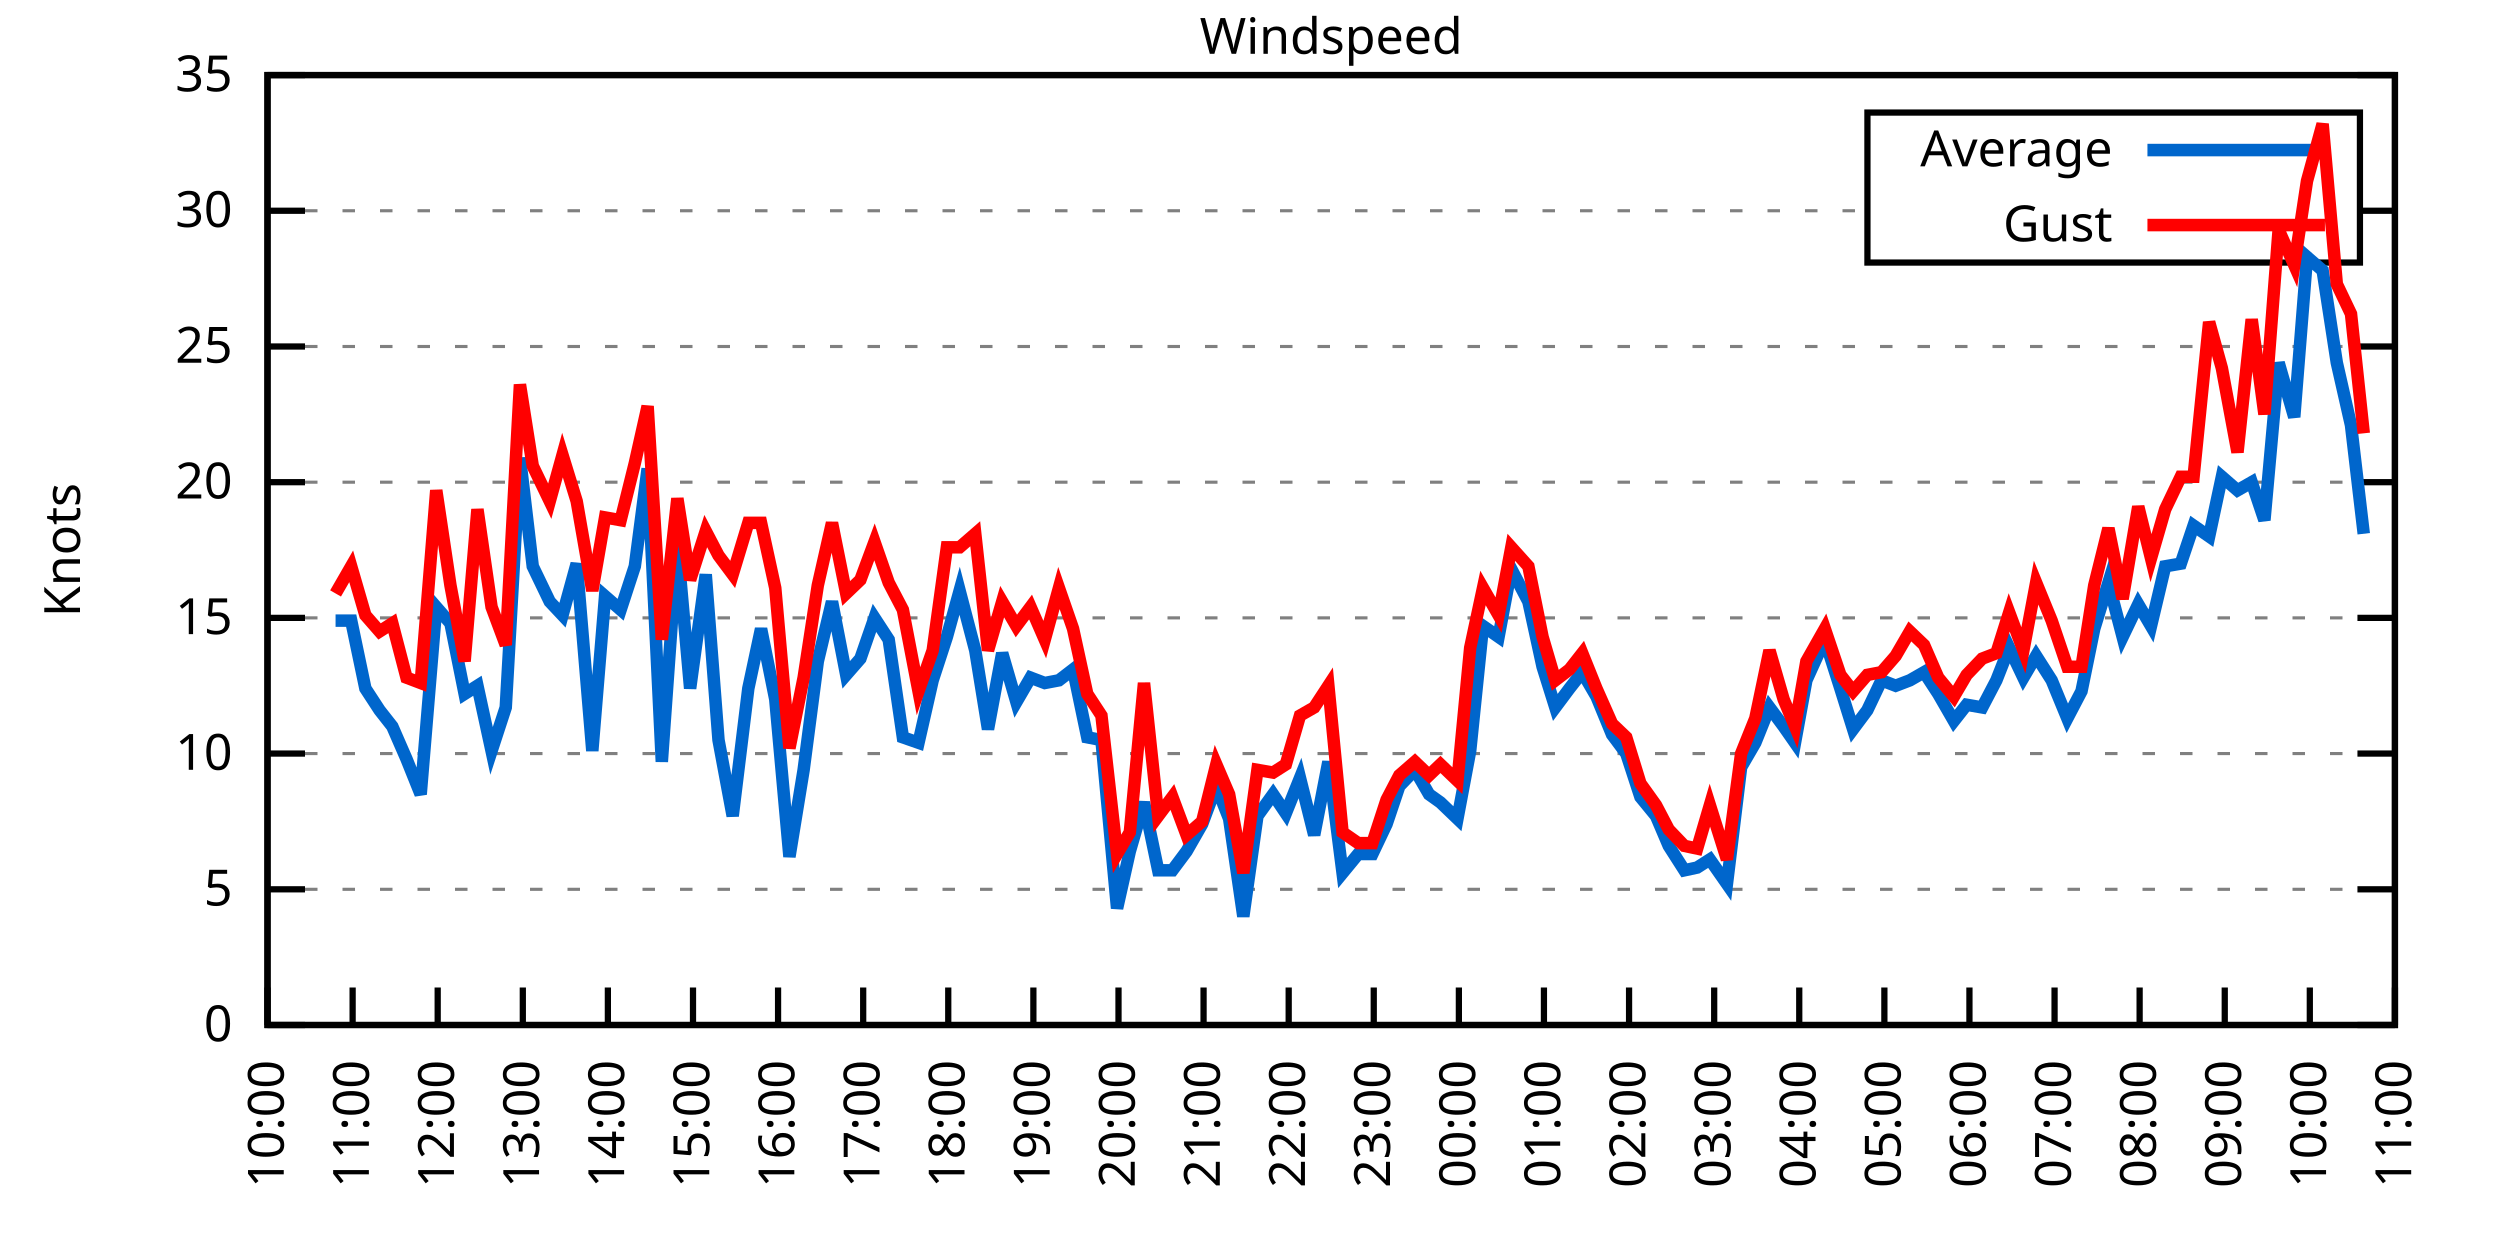
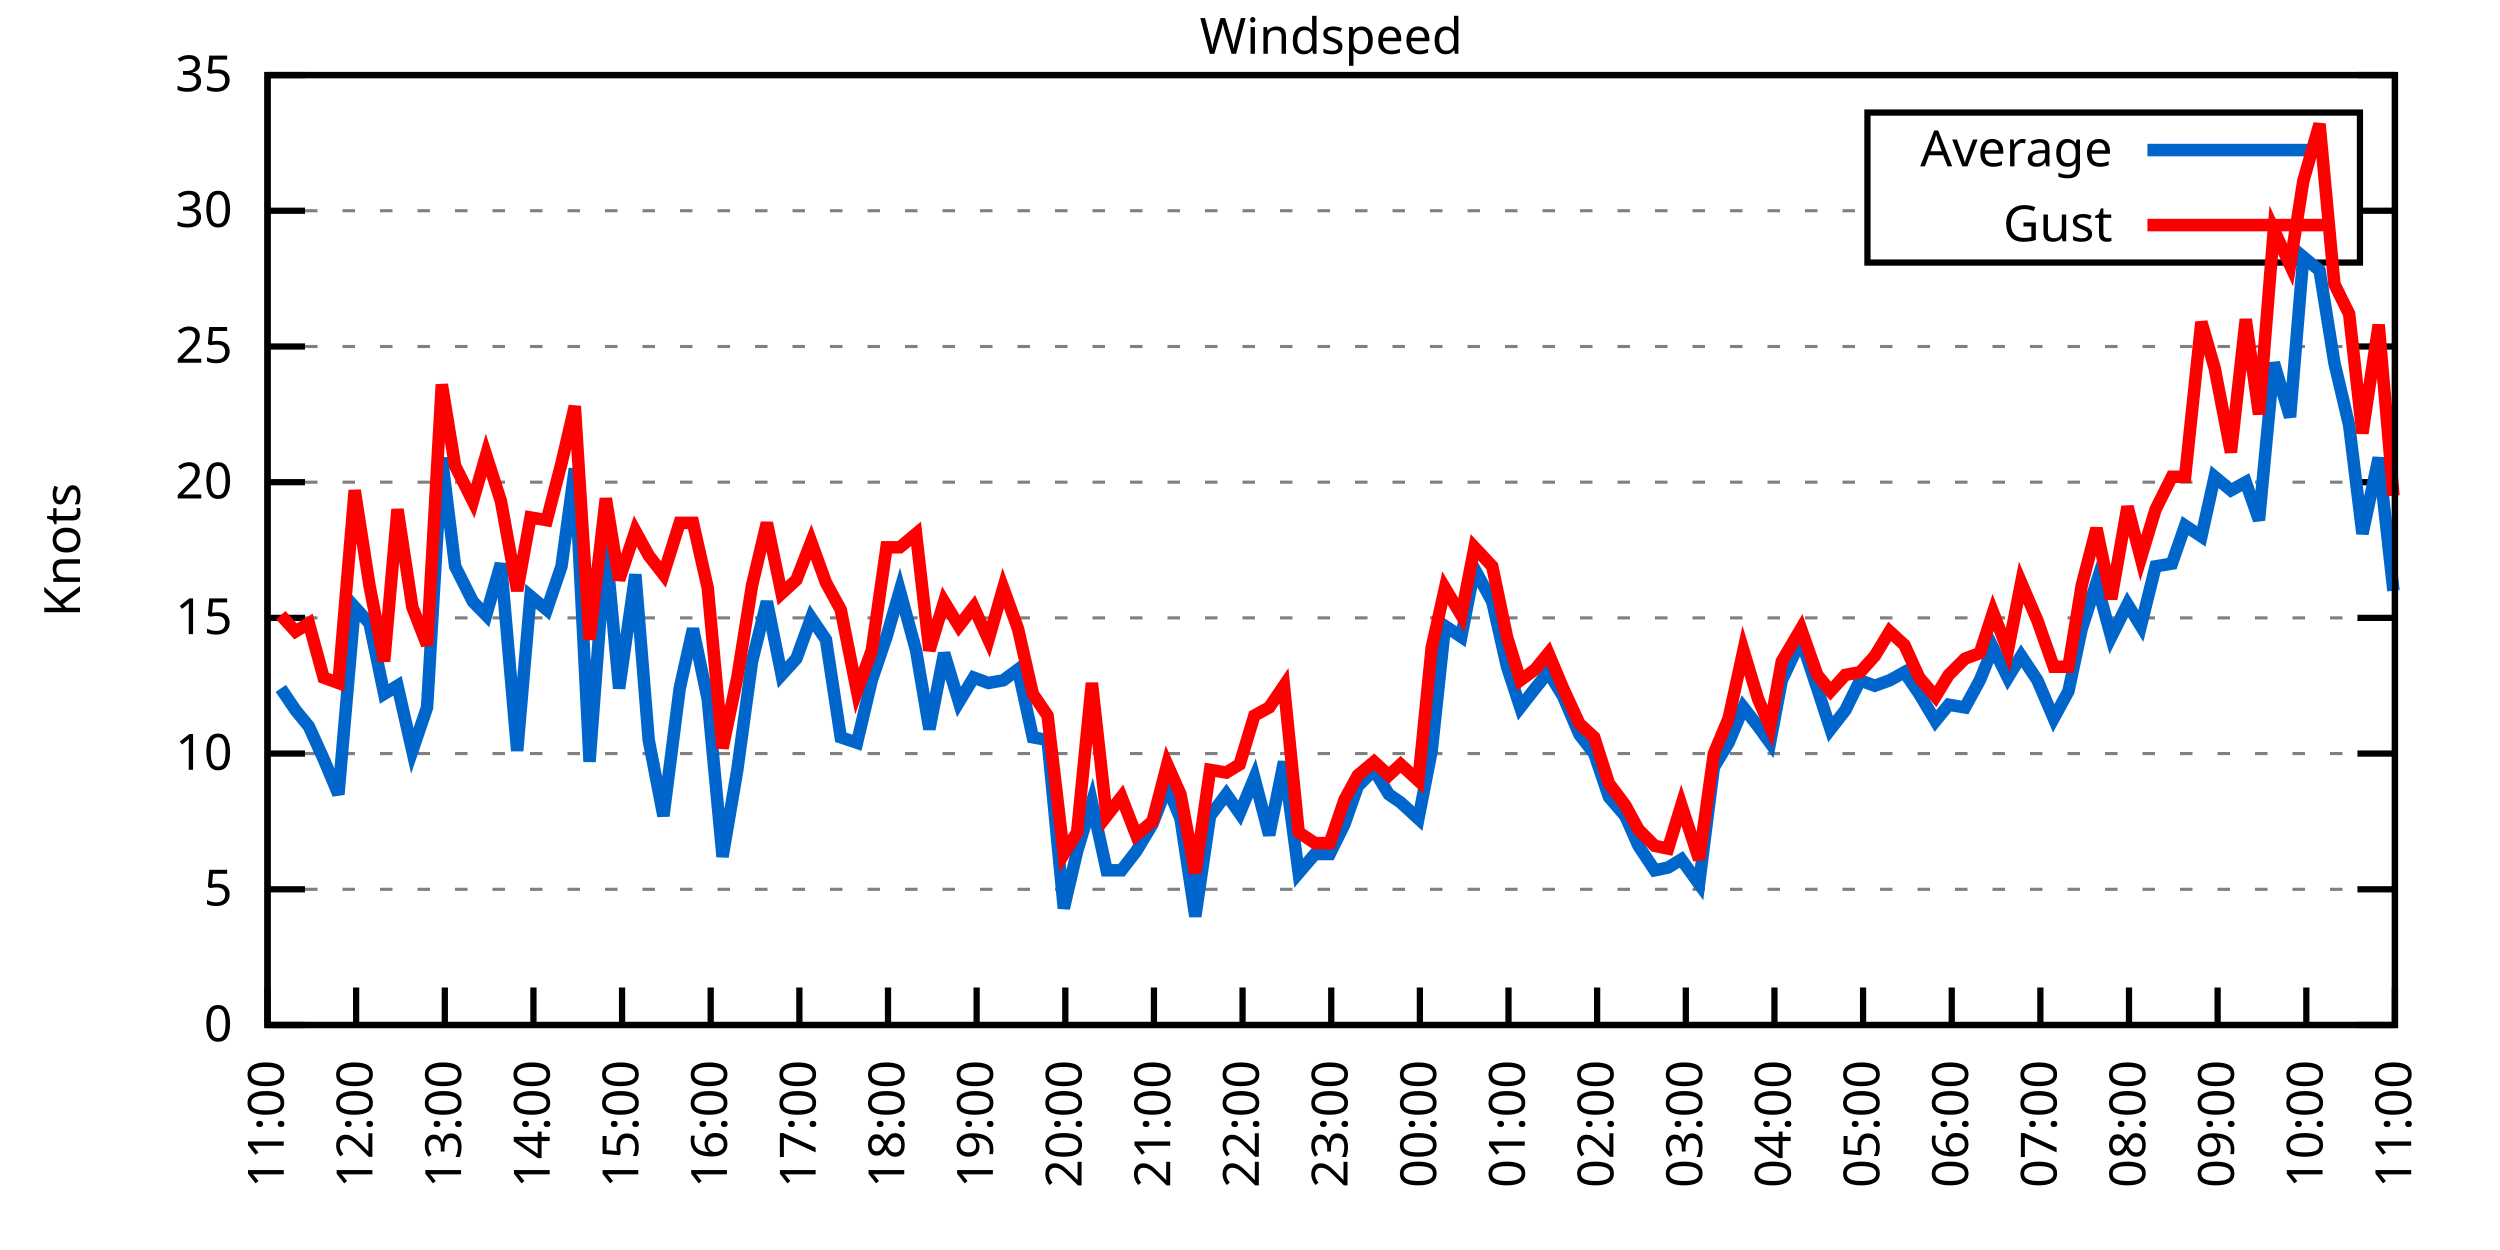
<svg xmlns="http://www.w3.org/2000/svg" xmlns:xlink="http://www.w3.org/1999/xlink" width="400" height="200" viewBox="0 0 400 200">
  <g id="gnuplot_canvas">
    <rect x="0" y="0" width="400" height="200" fill="none" />
    <defs>
      <circle id="gpDot" r="0.5" stroke-width="0.5" stroke="currentColor" />
      <path id="gpPt0" stroke-width="0.333" stroke="currentColor" d="M-1,0 h2 M0,-1 v2" />
      <path id="gpPt1" stroke-width="0.333" stroke="currentColor" d="M-1,-1 L1,1 M1,-1 L-1,1" />
      <path id="gpPt2" stroke-width="0.333" stroke="currentColor" d="M-1,0 L1,0 M0,-1 L0,1 M-1,-1 L1,1 M-1,1 L1,-1" />
      <rect id="gpPt3" stroke-width="0.333" stroke="currentColor" x="-1" y="-1" width="2" height="2" />
      <rect id="gpPt4" stroke-width="0.333" stroke="currentColor" fill="currentColor" x="-1" y="-1" width="2" height="2" />
      <circle id="gpPt5" stroke-width="0.333" stroke="currentColor" cx="0" cy="0" r="1" />
      <use xlink:href="#gpPt5" id="gpPt6" fill="currentColor" stroke="none" />
      <path id="gpPt7" stroke-width="0.333" stroke="currentColor" d="M0,-1.33 L-1.33,0.67 L1.33,0.67 z" />
      <use xlink:href="#gpPt7" id="gpPt8" fill="currentColor" stroke="none" />
      <use xlink:href="#gpPt7" id="gpPt9" stroke="currentColor" transform="rotate(180)" />
      <use xlink:href="#gpPt9" id="gpPt10" fill="currentColor" stroke="none" />
      <use xlink:href="#gpPt3" id="gpPt11" stroke="currentColor" transform="rotate(45)" />
      <use xlink:href="#gpPt11" id="gpPt12" fill="currentColor" stroke="none" />
      <path id="gpPt13" stroke-width="0.333" stroke="currentColor" d="M0,1.330 L1.265,0.411 L0.782,-1.067 L-0.782,-1.076 L-1.265,0.411 z" />
      <use xlink:href="#gpPt13" id="gpPt14" fill="currentColor" stroke="none" />
      <filter id="textbox" filterUnits="objectBoundingBox" x="0" y="0" height="1" width="1">
        <feFlood flood-color="white" flood-opacity="1" result="bgnd" />
        <feComposite in="SourceGraphic" in2="bgnd" operator="atop" />
      </filter>
      <filter id="greybox" filterUnits="objectBoundingBox" x="0" y="0" height="1" width="1">
        <feFlood flood-color="lightgrey" flood-opacity="1" result="grey" />
        <feComposite in="SourceGraphic" in2="grey" operator="atop" />
      </filter>
    </defs>
    <g fill="none" color="white" stroke="currentColor" stroke-width="1.00" stroke-linecap="butt" stroke-linejoin="miter">
</g>
    <g fill="none" color="black" stroke="currentColor" stroke-width="1.00" stroke-linecap="butt" stroke-linejoin="miter">
      <g stroke="none" shape-rendering="crispEdges">
        <polygon fill="rgb(255, 255, 255)" points="42.80,164.00 383.18,164.00 383.18,12.02 42.80,12.02 " />
      </g>
    </g>
    <g fill="none" color="black" stroke="currentColor" stroke-width="1.00" stroke-linecap="butt" stroke-linejoin="miter">
</g>
    <g fill="none" color="black" stroke="black" stroke-width="0.50" stroke-linecap="butt" stroke-linejoin="miter">
</g>
    <g fill="none" color="gray" stroke="currentColor" stroke-width="0.50" stroke-linecap="butt" stroke-linejoin="miter">
      <path stroke="gray" stroke-dasharray="2,4" class="gridline" d="M42.80,164.00 L383.19,164.00  " />
    </g>
    <g fill="none" color="gray" stroke="gray" stroke-width="1.00" stroke-linecap="butt" stroke-linejoin="miter">
</g>
    <g fill="none" color="black" stroke="currentColor" stroke-width="1.00" stroke-linecap="butt" stroke-linejoin="miter">
      <path stroke="black" d="M42.80,164.00 L48.80,164.00 M383.19,164.00 L377.19,164.00  " />
      <g transform="translate(37.20,166.60)" stroke="none" fill="black" font-family="Sans" font-size="8.00" text-anchor="end">
        <text>
          <tspan font-family="Sans"> 0</tspan>
        </text>
      </g>
    </g>
    <g fill="none" color="black" stroke="currentColor" stroke-width="1.00" stroke-linecap="butt" stroke-linejoin="miter">
</g>
    <g fill="none" color="black" stroke="black" stroke-width="0.50" stroke-linecap="butt" stroke-linejoin="miter">
</g>
    <g fill="none" color="gray" stroke="currentColor" stroke-width="0.50" stroke-linecap="butt" stroke-linejoin="miter">
      <path stroke="gray" stroke-dasharray="2,4" class="gridline" d="M42.80,142.29 L383.19,142.29  " />
    </g>
    <g fill="none" color="gray" stroke="gray" stroke-width="1.00" stroke-linecap="butt" stroke-linejoin="miter">
</g>
    <g fill="none" color="black" stroke="currentColor" stroke-width="1.00" stroke-linecap="butt" stroke-linejoin="miter">
      <path stroke="black" d="M42.80,142.29 L48.80,142.29 M383.19,142.29 L377.19,142.29  " />
      <g transform="translate(37.20,144.89)" stroke="none" fill="black" font-family="Sans" font-size="8.00" text-anchor="end">
        <text>
          <tspan font-family="Sans"> 5</tspan>
        </text>
      </g>
    </g>
    <g fill="none" color="black" stroke="currentColor" stroke-width="1.00" stroke-linecap="butt" stroke-linejoin="miter">
</g>
    <g fill="none" color="black" stroke="black" stroke-width="0.50" stroke-linecap="butt" stroke-linejoin="miter">
</g>
    <g fill="none" color="gray" stroke="currentColor" stroke-width="0.50" stroke-linecap="butt" stroke-linejoin="miter">
      <path stroke="gray" stroke-dasharray="2,4" class="gridline" d="M42.80,120.57 L383.19,120.57  " />
    </g>
    <g fill="none" color="gray" stroke="gray" stroke-width="1.00" stroke-linecap="butt" stroke-linejoin="miter">
</g>
    <g fill="none" color="black" stroke="currentColor" stroke-width="1.00" stroke-linecap="butt" stroke-linejoin="miter">
      <path stroke="black" d="M42.80,120.57 L48.80,120.57 M383.19,120.57 L377.19,120.57  " />
      <g transform="translate(37.20,123.17)" stroke="none" fill="black" font-family="Sans" font-size="8.00" text-anchor="end">
        <text>
          <tspan font-family="Sans"> 10</tspan>
        </text>
      </g>
    </g>
    <g fill="none" color="black" stroke="currentColor" stroke-width="1.00" stroke-linecap="butt" stroke-linejoin="miter">
</g>
    <g fill="none" color="black" stroke="black" stroke-width="0.50" stroke-linecap="butt" stroke-linejoin="miter">
</g>
    <g fill="none" color="gray" stroke="currentColor" stroke-width="0.50" stroke-linecap="butt" stroke-linejoin="miter">
      <path stroke="gray" stroke-dasharray="2,4" class="gridline" d="M42.80,98.86 L383.19,98.86  " />
    </g>
    <g fill="none" color="gray" stroke="gray" stroke-width="1.00" stroke-linecap="butt" stroke-linejoin="miter">
</g>
    <g fill="none" color="black" stroke="currentColor" stroke-width="1.00" stroke-linecap="butt" stroke-linejoin="miter">
      <path stroke="black" d="M42.80,98.86 L48.80,98.86 M383.19,98.86 L377.19,98.86  " />
      <g transform="translate(37.20,101.46)" stroke="none" fill="black" font-family="Sans" font-size="8.00" text-anchor="end">
        <text>
          <tspan font-family="Sans"> 15</tspan>
        </text>
      </g>
    </g>
    <g fill="none" color="black" stroke="currentColor" stroke-width="1.00" stroke-linecap="butt" stroke-linejoin="miter">
</g>
    <g fill="none" color="black" stroke="black" stroke-width="0.50" stroke-linecap="butt" stroke-linejoin="miter">
</g>
    <g fill="none" color="gray" stroke="currentColor" stroke-width="0.50" stroke-linecap="butt" stroke-linejoin="miter">
      <path stroke="gray" stroke-dasharray="2,4" class="gridline" d="M42.80,77.15 L383.19,77.15  " />
    </g>
    <g fill="none" color="gray" stroke="gray" stroke-width="1.00" stroke-linecap="butt" stroke-linejoin="miter">
</g>
    <g fill="none" color="black" stroke="currentColor" stroke-width="1.00" stroke-linecap="butt" stroke-linejoin="miter">
      <path stroke="black" d="M42.80,77.15 L48.80,77.15 M383.19,77.15 L377.19,77.15  " />
      <g transform="translate(37.20,79.75)" stroke="none" fill="black" font-family="Sans" font-size="8.00" text-anchor="end">
        <text>
          <tspan font-family="Sans"> 20</tspan>
        </text>
      </g>
    </g>
    <g fill="none" color="black" stroke="currentColor" stroke-width="1.00" stroke-linecap="butt" stroke-linejoin="miter">
</g>
    <g fill="none" color="black" stroke="black" stroke-width="0.50" stroke-linecap="butt" stroke-linejoin="miter">
</g>
    <g fill="none" color="gray" stroke="currentColor" stroke-width="0.50" stroke-linecap="butt" stroke-linejoin="miter">
      <path stroke="gray" stroke-dasharray="2,4" class="gridline" d="M42.80,55.44 L383.19,55.44  " />
    </g>
    <g fill="none" color="gray" stroke="gray" stroke-width="1.00" stroke-linecap="butt" stroke-linejoin="miter">
</g>
    <g fill="none" color="black" stroke="currentColor" stroke-width="1.00" stroke-linecap="butt" stroke-linejoin="miter">
      <path stroke="black" d="M42.80,55.44 L48.80,55.44 M383.19,55.44 L377.19,55.44  " />
      <g transform="translate(37.20,58.04)" stroke="none" fill="black" font-family="Sans" font-size="8.00" text-anchor="end">
        <text>
          <tspan font-family="Sans"> 25</tspan>
        </text>
      </g>
    </g>
    <g fill="none" color="black" stroke="currentColor" stroke-width="1.00" stroke-linecap="butt" stroke-linejoin="miter">
</g>
    <g fill="none" color="black" stroke="black" stroke-width="0.50" stroke-linecap="butt" stroke-linejoin="miter">
</g>
    <g fill="none" color="gray" stroke="currentColor" stroke-width="0.50" stroke-linecap="butt" stroke-linejoin="miter">
      <path stroke="gray" stroke-dasharray="2,4" class="gridline" d="M42.80,33.72 L298.79,33.72 M377.59,33.72 L383.19,33.72  " />
    </g>
    <g fill="none" color="gray" stroke="gray" stroke-width="1.00" stroke-linecap="butt" stroke-linejoin="miter">
</g>
    <g fill="none" color="black" stroke="currentColor" stroke-width="1.00" stroke-linecap="butt" stroke-linejoin="miter">
      <path stroke="black" d="M42.80,33.72 L48.80,33.72 M383.19,33.72 L377.19,33.72  " />
      <g transform="translate(37.20,36.32)" stroke="none" fill="black" font-family="Sans" font-size="8.00" text-anchor="end">
        <text>
          <tspan font-family="Sans"> 30</tspan>
        </text>
      </g>
    </g>
    <g fill="none" color="black" stroke="currentColor" stroke-width="1.00" stroke-linecap="butt" stroke-linejoin="miter">
</g>
    <g fill="none" color="black" stroke="black" stroke-width="0.50" stroke-linecap="butt" stroke-linejoin="miter">
</g>
    <g fill="none" color="gray" stroke="currentColor" stroke-width="0.50" stroke-linecap="butt" stroke-linejoin="miter">
      <path stroke="gray" stroke-dasharray="2,4" class="gridline" d="M42.80,12.01 L383.19,12.01  " />
    </g>
    <g fill="none" color="gray" stroke="gray" stroke-width="1.00" stroke-linecap="butt" stroke-linejoin="miter">
</g>
    <g fill="none" color="black" stroke="currentColor" stroke-width="1.00" stroke-linecap="butt" stroke-linejoin="miter">
      <path stroke="black" d="M42.80,12.01 L48.80,12.01 M383.19,12.01 L377.19,12.01  " />
      <g transform="translate(37.20,14.61)" stroke="none" fill="black" font-family="Sans" font-size="8.00" text-anchor="end">
        <text>
          <tspan font-family="Sans"> 35</tspan>
        </text>
      </g>
    </g>
    <g fill="none" color="black" stroke="currentColor" stroke-width="1.00" stroke-linecap="butt" stroke-linejoin="miter">
      <path stroke="black" d="M42.80,164.00 L42.80,158.00  " />
      <g transform="translate(45.40,169.60) rotate(270.00)" stroke="none" fill="black" font-family="Sans" font-size="8.00" text-anchor="end">
        <text>
-           <tspan font-family="Sans">10:00</tspan>
-         </text>
-       </g>
-     </g>
-     <g fill="none" color="black" stroke="currentColor" stroke-width="1.00" stroke-linecap="butt" stroke-linejoin="miter">
-       <path stroke="black" d="M56.42,164.00 L56.42,158.00  " />
-       <g transform="translate(59.02,169.60) rotate(270.00)" stroke="none" fill="black" font-family="Sans" font-size="8.00" text-anchor="end">
-         <text>
          <tspan font-family="Sans">11:00</tspan>
        </text>
      </g>
    </g>
    <g fill="none" color="black" stroke="currentColor" stroke-width="1.00" stroke-linecap="butt" stroke-linejoin="miter">
-       <path stroke="black" d="M70.03,164.00 L70.03,158.00  " />
-       <g transform="translate(72.63,169.60) rotate(270.00)" stroke="none" fill="black" font-family="Sans" font-size="8.00" text-anchor="end">
+       <path stroke="black" d="M56.98,164.00 L56.98,158.00  " />
+       <g transform="translate(59.58,169.60) rotate(270.00)" stroke="none" fill="black" font-family="Sans" font-size="8.00" text-anchor="end">
        <text>
          <tspan font-family="Sans">12:00</tspan>
        </text>
      </g>
    </g>
    <g fill="none" color="black" stroke="currentColor" stroke-width="1.00" stroke-linecap="butt" stroke-linejoin="miter">
-       <path stroke="black" d="M83.65,164.00 L83.65,158.00  " />
-       <g transform="translate(86.25,169.60) rotate(270.00)" stroke="none" fill="black" font-family="Sans" font-size="8.00" text-anchor="end">
+       <path stroke="black" d="M71.17,164.00 L71.17,158.00  " />
+       <g transform="translate(73.77,169.60) rotate(270.00)" stroke="none" fill="black" font-family="Sans" font-size="8.00" text-anchor="end">
        <text>
          <tspan font-family="Sans">13:00</tspan>
        </text>
      </g>
    </g>
    <g fill="none" color="black" stroke="currentColor" stroke-width="1.00" stroke-linecap="butt" stroke-linejoin="miter">
-       <path stroke="black" d="M97.26,164.00 L97.26,158.00  " />
-       <g transform="translate(99.86,169.60) rotate(270.00)" stroke="none" fill="black" font-family="Sans" font-size="8.00" text-anchor="end">
+       <path stroke="black" d="M85.35,164.00 L85.35,158.00  " />
+       <g transform="translate(87.95,169.60) rotate(270.00)" stroke="none" fill="black" font-family="Sans" font-size="8.00" text-anchor="end">
        <text>
          <tspan font-family="Sans">14:00</tspan>
        </text>
      </g>
    </g>
    <g fill="none" color="black" stroke="currentColor" stroke-width="1.00" stroke-linecap="butt" stroke-linejoin="miter">
-       <path stroke="black" d="M110.88,164.00 L110.88,158.00  " />
-       <g transform="translate(113.48,169.60) rotate(270.00)" stroke="none" fill="black" font-family="Sans" font-size="8.00" text-anchor="end">
+       <path stroke="black" d="M99.53,164.00 L99.53,158.00  " />
+       <g transform="translate(102.13,169.60) rotate(270.00)" stroke="none" fill="black" font-family="Sans" font-size="8.00" text-anchor="end">
        <text>
          <tspan font-family="Sans">15:00</tspan>
        </text>
      </g>
    </g>
    <g fill="none" color="black" stroke="currentColor" stroke-width="1.00" stroke-linecap="butt" stroke-linejoin="miter">
-       <path stroke="black" d="M124.49,164.00 L124.49,158.00  " />
-       <g transform="translate(127.09,169.60) rotate(270.00)" stroke="none" fill="black" font-family="Sans" font-size="8.00" text-anchor="end">
+       <path stroke="black" d="M113.71,164.00 L113.71,158.00  " />
+       <g transform="translate(116.31,169.60) rotate(270.00)" stroke="none" fill="black" font-family="Sans" font-size="8.00" text-anchor="end">
        <text>
          <tspan font-family="Sans">16:00</tspan>
        </text>
      </g>
    </g>
    <g fill="none" color="black" stroke="currentColor" stroke-width="1.00" stroke-linecap="butt" stroke-linejoin="miter">
-       <path stroke="black" d="M138.11,164.00 L138.11,158.00  " />
-       <g transform="translate(140.71,169.60) rotate(270.00)" stroke="none" fill="black" font-family="Sans" font-size="8.00" text-anchor="end">
+       <path stroke="black" d="M127.90,164.00 L127.90,158.00  " />
+       <g transform="translate(130.50,169.60) rotate(270.00)" stroke="none" fill="black" font-family="Sans" font-size="8.00" text-anchor="end">
        <text>
          <tspan font-family="Sans">17:00</tspan>
        </text>
      </g>
    </g>
    <g fill="none" color="black" stroke="currentColor" stroke-width="1.00" stroke-linecap="butt" stroke-linejoin="miter">
-       <path stroke="black" d="M151.72,164.00 L151.72,158.00  " />
-       <g transform="translate(154.32,169.60) rotate(270.00)" stroke="none" fill="black" font-family="Sans" font-size="8.00" text-anchor="end">
+       <path stroke="black" d="M142.08,164.00 L142.08,158.00  " />
+       <g transform="translate(144.68,169.60) rotate(270.00)" stroke="none" fill="black" font-family="Sans" font-size="8.00" text-anchor="end">
        <text>
          <tspan font-family="Sans">18:00</tspan>
        </text>
      </g>
    </g>
    <g fill="none" color="black" stroke="currentColor" stroke-width="1.00" stroke-linecap="butt" stroke-linejoin="miter">
-       <path stroke="black" d="M165.34,164.00 L165.34,158.00  " />
-       <g transform="translate(167.94,169.60) rotate(270.00)" stroke="none" fill="black" font-family="Sans" font-size="8.00" text-anchor="end">
+       <path stroke="black" d="M156.26,164.00 L156.26,158.00  " />
+       <g transform="translate(158.86,169.60) rotate(270.00)" stroke="none" fill="black" font-family="Sans" font-size="8.00" text-anchor="end">
        <text>
          <tspan font-family="Sans">19:00</tspan>
        </text>
      </g>
    </g>
    <g fill="none" color="black" stroke="currentColor" stroke-width="1.00" stroke-linecap="butt" stroke-linejoin="miter">
-       <path stroke="black" d="M178.96,164.00 L178.96,158.00  " />
-       <g transform="translate(181.56,169.60) rotate(270.00)" stroke="none" fill="black" font-family="Sans" font-size="8.00" text-anchor="end">
+       <path stroke="black" d="M170.45,164.00 L170.45,158.00  " />
+       <g transform="translate(173.05,169.60) rotate(270.00)" stroke="none" fill="black" font-family="Sans" font-size="8.00" text-anchor="end">
        <text>
          <tspan font-family="Sans">20:00</tspan>
        </text>
      </g>
    </g>
    <g fill="none" color="black" stroke="currentColor" stroke-width="1.00" stroke-linecap="butt" stroke-linejoin="miter">
-       <path stroke="black" d="M192.57,164.00 L192.57,158.00  " />
-       <g transform="translate(195.17,169.60) rotate(270.00)" stroke="none" fill="black" font-family="Sans" font-size="8.00" text-anchor="end">
+       <path stroke="black" d="M184.63,164.00 L184.63,158.00  " />
+       <g transform="translate(187.23,169.60) rotate(270.00)" stroke="none" fill="black" font-family="Sans" font-size="8.00" text-anchor="end">
        <text>
          <tspan font-family="Sans">21:00</tspan>
        </text>
      </g>
    </g>
    <g fill="none" color="black" stroke="currentColor" stroke-width="1.00" stroke-linecap="butt" stroke-linejoin="miter">
-       <path stroke="black" d="M206.19,164.00 L206.19,158.00  " />
-       <g transform="translate(208.79,169.60) rotate(270.00)" stroke="none" fill="black" font-family="Sans" font-size="8.00" text-anchor="end">
+       <path stroke="black" d="M198.81,164.00 L198.81,158.00  " />
+       <g transform="translate(201.41,169.60) rotate(270.00)" stroke="none" fill="black" font-family="Sans" font-size="8.00" text-anchor="end">
        <text>
          <tspan font-family="Sans">22:00</tspan>
        </text>
      </g>
    </g>
    <g fill="none" color="black" stroke="currentColor" stroke-width="1.00" stroke-linecap="butt" stroke-linejoin="miter">
-       <path stroke="black" d="M219.80,164.00 L219.80,158.00  " />
-       <g transform="translate(222.40,169.60) rotate(270.00)" stroke="none" fill="black" font-family="Sans" font-size="8.00" text-anchor="end">
+       <path stroke="black" d="M213.00,164.00 L213.00,158.00  " />
+       <g transform="translate(215.60,169.60) rotate(270.00)" stroke="none" fill="black" font-family="Sans" font-size="8.00" text-anchor="end">
        <text>
          <tspan font-family="Sans">23:00</tspan>
        </text>
      </g>
    </g>
    <g fill="none" color="black" stroke="currentColor" stroke-width="1.00" stroke-linecap="butt" stroke-linejoin="miter">
-       <path stroke="black" d="M233.42,164.00 L233.42,158.00  " />
-       <g transform="translate(236.02,169.60) rotate(270.00)" stroke="none" fill="black" font-family="Sans" font-size="8.00" text-anchor="end">
+       <path stroke="black" d="M227.18,164.00 L227.18,158.00  " />
+       <g transform="translate(229.78,169.60) rotate(270.00)" stroke="none" fill="black" font-family="Sans" font-size="8.00" text-anchor="end">
        <text>
          <tspan font-family="Sans">00:00</tspan>
        </text>
      </g>
    </g>
    <g fill="none" color="black" stroke="currentColor" stroke-width="1.00" stroke-linecap="butt" stroke-linejoin="miter">
-       <path stroke="black" d="M247.03,164.00 L247.03,158.00  " />
-       <g transform="translate(249.63,169.60) rotate(270.00)" stroke="none" fill="black" font-family="Sans" font-size="8.00" text-anchor="end">
+       <path stroke="black" d="M241.36,164.00 L241.36,158.00  " />
+       <g transform="translate(243.96,169.60) rotate(270.00)" stroke="none" fill="black" font-family="Sans" font-size="8.00" text-anchor="end">
        <text>
          <tspan font-family="Sans">01:00</tspan>
        </text>
      </g>
    </g>
    <g fill="none" color="black" stroke="currentColor" stroke-width="1.00" stroke-linecap="butt" stroke-linejoin="miter">
-       <path stroke="black" d="M260.65,164.00 L260.65,158.00  " />
-       <g transform="translate(263.25,169.60) rotate(270.00)" stroke="none" fill="black" font-family="Sans" font-size="8.00" text-anchor="end">
+       <path stroke="black" d="M255.54,164.00 L255.54,158.00  " />
+       <g transform="translate(258.14,169.60) rotate(270.00)" stroke="none" fill="black" font-family="Sans" font-size="8.00" text-anchor="end">
        <text>
          <tspan font-family="Sans">02:00</tspan>
        </text>
      </g>
    </g>
    <g fill="none" color="black" stroke="currentColor" stroke-width="1.00" stroke-linecap="butt" stroke-linejoin="miter">
-       <path stroke="black" d="M274.27,164.00 L274.27,158.00  " />
-       <g transform="translate(276.87,169.60) rotate(270.00)" stroke="none" fill="black" font-family="Sans" font-size="8.00" text-anchor="end">
+       <path stroke="black" d="M269.73,164.00 L269.73,158.00  " />
+       <g transform="translate(272.33,169.60) rotate(270.00)" stroke="none" fill="black" font-family="Sans" font-size="8.00" text-anchor="end">
        <text>
          <tspan font-family="Sans">03:00</tspan>
        </text>
      </g>
    </g>
    <g fill="none" color="black" stroke="currentColor" stroke-width="1.00" stroke-linecap="butt" stroke-linejoin="miter">
-       <path stroke="black" d="M287.88,164.00 L287.88,158.00  " />
-       <g transform="translate(290.48,169.60) rotate(270.00)" stroke="none" fill="black" font-family="Sans" font-size="8.00" text-anchor="end">
+       <path stroke="black" d="M283.91,164.00 L283.91,158.00  " />
+       <g transform="translate(286.51,169.60) rotate(270.00)" stroke="none" fill="black" font-family="Sans" font-size="8.00" text-anchor="end">
        <text>
          <tspan font-family="Sans">04:00</tspan>
        </text>
      </g>
    </g>
    <g fill="none" color="black" stroke="currentColor" stroke-width="1.00" stroke-linecap="butt" stroke-linejoin="miter">
-       <path stroke="black" d="M301.50,164.00 L301.50,158.00  " />
-       <g transform="translate(304.10,169.60) rotate(270.00)" stroke="none" fill="black" font-family="Sans" font-size="8.00" text-anchor="end">
+       <path stroke="black" d="M298.09,164.00 L298.09,158.00  " />
+       <g transform="translate(300.69,169.60) rotate(270.00)" stroke="none" fill="black" font-family="Sans" font-size="8.00" text-anchor="end">
        <text>
          <tspan font-family="Sans">05:00</tspan>
        </text>
      </g>
    </g>
    <g fill="none" color="black" stroke="currentColor" stroke-width="1.00" stroke-linecap="butt" stroke-linejoin="miter">
-       <path stroke="black" d="M315.11,164.00 L315.11,158.00  " />
-       <g transform="translate(317.71,169.60) rotate(270.00)" stroke="none" fill="black" font-family="Sans" font-size="8.00" text-anchor="end">
+       <path stroke="black" d="M312.28,164.00 L312.28,158.00  " />
+       <g transform="translate(314.88,169.60) rotate(270.00)" stroke="none" fill="black" font-family="Sans" font-size="8.00" text-anchor="end">
        <text>
          <tspan font-family="Sans">06:00</tspan>
        </text>
      </g>
    </g>
    <g fill="none" color="black" stroke="currentColor" stroke-width="1.00" stroke-linecap="butt" stroke-linejoin="miter">
-       <path stroke="black" d="M328.73,164.00 L328.73,158.00  " />
-       <g transform="translate(331.33,169.60) rotate(270.00)" stroke="none" fill="black" font-family="Sans" font-size="8.00" text-anchor="end">
+       <path stroke="black" d="M326.46,164.00 L326.46,158.00  " />
+       <g transform="translate(329.06,169.60) rotate(270.00)" stroke="none" fill="black" font-family="Sans" font-size="8.00" text-anchor="end">
        <text>
          <tspan font-family="Sans">07:00</tspan>
        </text>
      </g>
    </g>
    <g fill="none" color="black" stroke="currentColor" stroke-width="1.00" stroke-linecap="butt" stroke-linejoin="miter">
-       <path stroke="black" d="M342.34,164.00 L342.34,158.00  " />
-       <g transform="translate(344.94,169.60) rotate(270.00)" stroke="none" fill="black" font-family="Sans" font-size="8.00" text-anchor="end">
+       <path stroke="black" d="M340.64,164.00 L340.64,158.00  " />
+       <g transform="translate(343.24,169.60) rotate(270.00)" stroke="none" fill="black" font-family="Sans" font-size="8.00" text-anchor="end">
        <text>
          <tspan font-family="Sans">08:00</tspan>
        </text>
      </g>
    </g>
    <g fill="none" color="black" stroke="currentColor" stroke-width="1.00" stroke-linecap="butt" stroke-linejoin="miter">
-       <path stroke="black" d="M355.96,164.00 L355.96,158.00  " />
-       <g transform="translate(358.56,169.60) rotate(270.00)" stroke="none" fill="black" font-family="Sans" font-size="8.00" text-anchor="end">
+       <path stroke="black" d="M354.82,164.00 L354.82,158.00  " />
+       <g transform="translate(357.42,169.60) rotate(270.00)" stroke="none" fill="black" font-family="Sans" font-size="8.00" text-anchor="end">
        <text>
          <tspan font-family="Sans">09:00</tspan>
        </text>
      </g>
    </g>
    <g fill="none" color="black" stroke="currentColor" stroke-width="1.00" stroke-linecap="butt" stroke-linejoin="miter">
-       <path stroke="black" d="M369.57,164.00 L369.57,158.00  " />
-       <g transform="translate(372.17,169.60) rotate(270.00)" stroke="none" fill="black" font-family="Sans" font-size="8.00" text-anchor="end">
+       <path stroke="black" d="M369.01,164.00 L369.01,158.00  " />
+       <g transform="translate(371.61,169.60) rotate(270.00)" stroke="none" fill="black" font-family="Sans" font-size="8.00" text-anchor="end">
        <text>
          <tspan font-family="Sans">10:00</tspan>
        </text>
      </g>
    </g>
    <g fill="none" color="black" stroke="currentColor" stroke-width="1.00" stroke-linecap="butt" stroke-linejoin="miter">
      <path stroke="black" d="M383.19,164.00 L383.19,158.00  " />
      <g transform="translate(385.79,169.60) rotate(270.00)" stroke="none" fill="black" font-family="Sans" font-size="8.00" text-anchor="end">
        <text>
          <tspan font-family="Sans">11:00</tspan>
        </text>
      </g>
    </g>
    <g fill="none" color="black" stroke="currentColor" stroke-width="1.00" stroke-linecap="butt" stroke-linejoin="miter">
</g>
    <g fill="none" color="black" stroke="currentColor" stroke-width="1.00" stroke-linecap="butt" stroke-linejoin="miter">
      <path stroke="black" d="M42.80,12.01 L42.80,164.00 L383.19,164.00 L383.19,12.01 L42.80,12.01 Z  " />
    </g>
    <g fill="none" color="black" stroke="currentColor" stroke-width="1.00" stroke-linecap="butt" stroke-linejoin="miter">
</g>
    <g fill="none" color="black" stroke="currentColor" stroke-width="1.00" stroke-linecap="butt" stroke-linejoin="miter">
      <path stroke="black" d="M298.79,42.01 L298.79,18.01 L377.59,18.01 L377.59,42.01 L298.79,42.01 Z  " />
    </g>
    <g id="Windspeed_plot_1">
      <g fill="none" color="white" stroke="black" stroke-width="2.00" stroke-linecap="butt" stroke-linejoin="miter">
</g>
      <g fill="none" color="black" stroke="currentColor" stroke-width="2.00" stroke-linecap="butt" stroke-linejoin="miter">
        <g transform="translate(337.99,26.61)" stroke="none" fill="black" font-family="Sans" font-size="8.00" text-anchor="end">
          <text>
            <tspan font-family="Sans">Average</tspan>
          </text>
        </g>
      </g>
      <g fill="none" color="black" stroke="currentColor" stroke-width="2.00" stroke-linecap="butt" stroke-linejoin="miter">
-         <path stroke="rgb(  0, 102, 204)" d="M343.59,24.01 L371.99,24.01 M53.69,99.30 L56.19,99.30 L58.46,110.15 L60.73,113.63 L62.77,116.23 L65.04,121.44   L67.31,127.09 L69.80,97.12 L72.07,99.73 L74.34,111.02 L76.39,109.72 L78.65,120.14 L80.92,113.19 L83.19,73.24   L85.24,90.61 L87.96,96.26 L90.00,98.43 L92.27,90.18 L94.77,120.14 L96.81,95.39 L99.30,97.56 L101.57,90.61   L103.62,74.98 L105.89,121.88 L108.38,87.14 L110.42,110.15 L112.92,91.91 L114.96,118.40 L117.23,130.56 L119.73,110.15   L121.77,100.60 L124.04,111.89 L126.31,137.08 L128.58,123.18 L130.85,105.81 L133.12,96.26 L135.39,107.98 L137.66,105.38   L139.92,98.86 L142.19,102.34 L144.46,117.97 L146.96,118.84 L149.23,108.85 L151.50,101.90 L153.54,94.52 L156.04,104.07   L158.08,116.67 L160.35,104.51 L162.62,112.32 L164.89,108.42 L167.16,109.28 L169.43,108.85 L171.69,107.11 L173.96,117.97   L176.23,118.40 L178.73,145.33 L180.77,136.21 L183.04,128.39 L185.31,139.25 L187.58,139.25 L189.85,136.21 L192.34,131.86   L194.61,125.79 L196.66,131.00 L198.93,146.63 L201.19,130.56 L203.69,127.09 L205.73,130.13 L208.00,124.48 L210.27,133.60   L212.54,121.88 L214.81,139.68 L217.31,136.64 L219.58,136.64 L221.85,131.86 L223.89,125.79 L226.38,123.18 L228.65,127.09   L230.47,128.39 L233.19,131.00 L235.23,120.14 L237.28,100.16 L239.77,101.90 L241.81,91.04 L244.54,96.26 L246.81,106.68   L248.85,113.19 L251.12,110.15 L253.16,107.55 L255.43,111.45 L257.93,117.53 L260.20,120.57 L262.47,127.52 L264.96,130.56   L267.00,135.34 L269.50,139.25 L271.54,138.81 L273.58,137.51 L276.31,141.42 L278.58,122.75 L280.85,118.84 L283.12,113.19   L285.38,116.23 L287.20,118.84 L289.02,108.85 L291.97,102.34 L294.46,110.15 L296.50,116.67 L298.77,113.63 L301.04,108.85   L303.31,109.72 L305.58,108.85 L307.85,107.55 L310.12,111.02 L312.62,115.36 L314.66,112.76 L317.15,113.19 L319.42,108.85   L321.47,103.64 L323.74,108.42 L325.78,104.94 L328.27,108.85 L330.77,114.93 L333.04,110.59 L335.08,100.60 L337.35,93.22   L339.62,101.90 L342.12,96.69 L344.16,100.16 L346.43,90.61 L348.92,90.18 L350.97,84.10 L353.46,85.83 L355.50,76.28   L358.00,78.45 L360.27,77.15 L362.31,83.23 L364.58,58.04 L367.08,66.73 L369.12,41.11 L371.62,43.28 L373.89,58.04   L376.16,68.03 L378.20,85.40  " />
+         <path stroke="rgb(  0, 102, 204)" d="M343.59,24.01 L371.99,24.01 M44.93,110.15 L47.29,113.63 L49.42,116.23 L51.78,121.44 L54.15,127.09 L56.75,97.12   L59.11,99.73 L61.47,111.02 L63.60,109.72 L65.97,120.14 L68.33,113.19 L70.69,73.24 L72.82,90.61 L75.66,96.26   L77.78,98.43 L80.15,90.18 L82.75,120.14 L84.88,95.39 L87.48,97.56 L89.84,90.61 L91.97,74.98 L94.33,121.88   L96.93,87.14 L99.06,110.15 L101.66,91.91 L103.79,118.40 L106.15,130.56 L108.75,110.15 L110.88,100.60 L113.24,111.89   L115.61,137.08 L117.97,123.18 L120.33,105.81 L122.70,96.26 L125.06,107.98 L127.42,105.38 L129.79,98.86 L132.15,102.34   L134.52,117.97 L137.12,118.84 L139.48,108.85 L141.84,101.90 L143.97,94.52 L146.57,104.07 L148.70,116.67 L151.06,104.51   L153.43,112.32 L155.79,108.42 L158.15,109.28 L160.52,108.85 L162.88,107.11 L165.25,117.97 L167.61,118.40 L170.21,145.33   L172.34,136.21 L174.70,128.39 L177.06,139.25 L179.43,139.25 L181.79,136.21 L184.39,131.86 L186.76,125.79 L188.88,131.00   L191.25,146.63 L193.61,130.56 L196.21,127.09 L198.34,130.13 L200.70,124.48 L203.07,133.60 L205.43,121.88 L207.79,139.68   L210.39,136.64 L212.76,136.64 L215.12,131.86 L217.25,125.79 L219.85,123.18 L222.21,127.09 L224.10,128.39 L226.94,131.00   L229.07,120.14 L231.20,100.16 L233.80,101.90 L235.92,91.04 L238.76,96.26 L241.12,106.68 L243.25,113.19 L245.62,110.15   L247.74,107.55 L250.11,111.45 L252.71,117.53 L255.07,120.57 L257.43,127.52 L260.04,130.56 L262.16,135.34 L264.76,139.25   L266.89,138.81 L269.02,137.51 L271.85,141.42 L274.22,122.75 L276.58,118.84 L278.95,113.19 L281.31,116.23 L283.20,118.84   L285.09,108.85 L288.16,102.34 L290.76,110.15 L292.89,116.67 L295.26,113.63 L297.62,108.85 L299.98,109.72 L302.35,108.85   L304.71,107.55 L307.08,111.02 L309.68,115.36 L311.80,112.76 L314.40,113.19 L316.77,108.85 L318.89,103.64 L321.26,108.42   L323.39,104.94 L325.99,108.85 L328.59,114.93 L330.95,110.59 L333.08,100.60 L335.44,93.22 L337.80,101.90 L340.40,96.69   L342.53,100.16 L344.90,90.61 L347.50,90.18 L349.62,84.10 L352.22,85.83 L354.35,76.28 L356.95,78.45 L359.32,77.15   L361.44,83.23 L363.81,58.04 L366.41,66.73 L368.53,41.11 L371.13,43.28 L373.50,58.04 L375.86,68.03 L377.99,85.40   L380.59,73.24 L382.95,94.52  " />
      </g>
    </g>
    <g id="Windspeed_plot_2">
      <g fill="none" color="black" stroke="currentColor" stroke-width="2.00" stroke-linecap="butt" stroke-linejoin="miter">
        <g transform="translate(337.99,38.61)" stroke="none" fill="black" font-family="Sans" font-size="8.00" text-anchor="end">
          <text>
            <tspan font-family="Sans">Gust</tspan>
          </text>
        </g>
      </g>
      <g fill="none" color="black" stroke="currentColor" stroke-width="2.00" stroke-linecap="butt" stroke-linejoin="miter">
-         <path stroke="rgb(255,   0,   0)" d="M343.59,36.01 L371.99,36.01 M53.69,94.95 L56.19,90.61 L58.46,98.43 L60.73,101.03 L62.77,99.73 L65.04,108.42   L67.31,109.28 L69.80,78.45 L72.07,93.65 L74.34,105.81 L76.39,81.49 L78.65,97.12 L80.92,103.20 L83.19,61.52   L85.24,74.54 L87.96,80.19 L90.00,72.81 L92.27,80.19 L94.77,94.52 L96.81,82.79 L99.30,83.23 L101.57,74.11   L103.62,64.99 L105.89,102.34 L108.38,79.75 L110.42,92.78 L112.92,84.97 L114.96,88.87 L117.23,91.91 L119.73,83.66   L121.77,83.66 L124.04,94.08 L126.31,119.71 L128.58,108.42 L130.85,93.65 L133.12,83.66 L135.39,94.95 L137.66,92.78   L139.92,86.70 L142.19,93.22 L144.46,97.56 L146.96,110.59 L149.23,104.07 L151.50,87.57 L153.54,87.57 L156.04,85.40   L158.08,104.07 L160.35,96.26 L162.62,100.16 L164.89,97.12 L167.16,102.34 L169.43,94.08 L171.69,100.60 L173.96,111.02   L176.23,114.49 L178.73,136.64 L180.77,133.17 L183.04,109.28 L185.31,130.56 L187.58,127.52 L189.85,133.60 L192.34,131.43   L194.61,122.31 L196.66,127.09 L198.93,139.68 L201.19,123.18 L203.69,123.61 L205.73,122.31 L208.00,114.49 L210.27,113.19   L212.54,109.72 L214.81,133.17 L217.31,134.90 L219.58,134.90 L221.85,127.96 L223.89,124.05 L226.38,121.88 L228.65,124.05   L230.47,122.31 L233.19,124.92 L235.23,103.64 L237.28,94.08 L239.77,98.43 L241.81,87.57 L244.54,90.61 L246.81,101.90   L248.85,108.85 L251.12,107.11 L253.16,104.51 L255.43,110.15 L257.93,115.80 L260.20,117.97 L262.47,125.35 L264.96,128.83   L267.00,132.73 L269.50,135.34 L271.54,135.77 L273.58,128.83 L276.31,137.51 L278.58,120.57 L280.85,114.93 L283.12,104.07   L285.38,111.89 L287.20,116.23 L289.02,105.81 L291.97,100.60 L294.46,107.98 L296.50,110.59 L298.77,107.98 L301.04,107.55   L303.31,104.94 L305.58,101.03 L307.85,103.20 L310.12,108.42 L312.62,111.45 L314.66,107.98 L317.15,105.38 L319.42,104.51   L321.47,97.99 L323.74,104.07 L325.78,93.22 L328.27,99.30 L330.77,106.68 L333.04,106.68 L335.08,93.65 L337.35,84.53   L339.62,95.82 L342.12,81.06 L344.16,89.31 L346.43,81.49 L348.92,76.28 L350.97,76.28 L353.46,51.53 L355.50,58.91   L358.00,72.37 L360.27,51.09 L362.31,66.29 L364.58,36.76 L367.08,42.41 L369.12,28.95 L371.62,19.83 L373.89,45.45   L376.16,50.22 L378.20,69.33  " />
+         <path stroke="rgb(255,   0,   0)" d="M343.59,36.01 L371.99,36.01 M44.93,98.43 L47.29,101.03 L49.42,99.73 L51.78,108.42 L54.15,109.28 L56.75,78.45   L59.11,93.65 L61.47,105.81 L63.60,81.49 L65.97,97.12 L68.33,103.20 L70.69,61.52 L72.82,74.54 L75.66,80.19   L77.78,72.81 L80.15,80.19 L82.75,94.52 L84.88,82.79 L87.48,83.23 L89.84,74.11 L91.97,64.99 L94.33,102.34   L96.93,79.75 L99.06,92.78 L101.66,84.97 L103.79,88.87 L106.15,91.91 L108.75,83.66 L110.88,83.66 L113.24,94.08   L115.61,119.71 L117.97,108.42 L120.33,93.65 L122.70,83.66 L125.06,94.95 L127.42,92.78 L129.79,86.70 L132.15,93.22   L134.52,97.56 L137.12,110.59 L139.48,104.07 L141.84,87.57 L143.97,87.57 L146.57,85.40 L148.70,104.07 L151.06,96.26   L153.43,100.16 L155.79,97.12 L158.15,102.34 L160.52,94.08 L162.88,100.60 L165.25,111.02 L167.61,114.49 L170.21,136.64   L172.34,133.17 L174.70,109.28 L177.06,130.56 L179.43,127.52 L181.79,133.60 L184.39,131.43 L186.76,122.31 L188.88,127.09   L191.25,139.68 L193.61,123.18 L196.21,123.61 L198.34,122.31 L200.70,114.49 L203.07,113.19 L205.43,109.72 L207.79,133.17   L210.39,134.90 L212.76,134.90 L215.12,127.96 L217.25,124.05 L219.85,121.88 L222.21,124.05 L224.10,122.31 L226.94,124.92   L229.07,103.64 L231.20,94.08 L233.80,98.43 L235.92,87.57 L238.76,90.61 L241.12,101.90 L243.25,108.85 L245.62,107.11   L247.74,104.51 L250.11,110.15 L252.71,115.80 L255.07,117.97 L257.43,125.35 L260.04,128.83 L262.16,132.73 L264.76,135.34   L266.89,135.77 L269.02,128.83 L271.85,137.51 L274.22,120.57 L276.58,114.93 L278.95,104.07 L281.31,111.89 L283.20,116.23   L285.09,105.81 L288.16,100.60 L290.76,107.98 L292.89,110.59 L295.26,107.98 L297.62,107.55 L299.98,104.94 L302.35,101.03   L304.71,103.20 L307.08,108.42 L309.68,111.45 L311.80,107.98 L314.40,105.38 L316.77,104.51 L318.89,97.99 L321.26,104.07   L323.39,93.22 L325.99,99.30 L328.59,106.68 L330.95,106.68 L333.08,93.65 L335.44,84.53 L337.80,95.82 L340.40,81.06   L342.53,89.31 L344.90,81.49 L347.50,76.28 L349.62,76.28 L352.22,51.53 L354.35,58.91 L356.95,72.37 L359.32,51.09   L361.44,66.29 L363.81,36.76 L366.41,42.41 L368.53,28.95 L371.13,19.83 L373.50,45.45 L375.86,50.22 L377.99,69.33   L380.59,51.96 L382.95,79.32  " />
      </g>
    </g>
    <g fill="none" color="black" stroke="currentColor" stroke-width="2.00" stroke-linecap="butt" stroke-linejoin="miter">
</g>
    <g fill="none" color="black" stroke="black" stroke-width="1.00" stroke-linecap="butt" stroke-linejoin="miter">
</g>
    <g fill="none" color="black" stroke="currentColor" stroke-width="1.00" stroke-linecap="butt" stroke-linejoin="miter">
      <path stroke="black" d="M42.80,12.01 L42.80,164.00 L383.19,164.00 L383.19,12.01 L42.80,12.01 Z  " />
      <g transform="translate(12.80,88.01) rotate(270.00)" stroke="none" fill="black" font-family="Sans" font-size="8.00" text-anchor="middle">
        <text>
          <tspan font-family="Sans">Knots</tspan>
        </text>
      </g>
    </g>
    <g fill="none" color="black" stroke="currentColor" stroke-width="1.00" stroke-linecap="butt" stroke-linejoin="miter">
</g>
    <g fill="none" color="black" stroke="currentColor" stroke-width="1.00" stroke-linecap="butt" stroke-linejoin="miter">
      <g transform="translate(212.99,8.61)" stroke="none" fill="black" font-family="Sans" font-size="8.00" text-anchor="middle">
        <text>
          <tspan font-family="Sans">Windspeed</tspan>
        </text>
      </g>
    </g>
    <g fill="none" color="black" stroke="currentColor" stroke-width="1.00" stroke-linecap="butt" stroke-linejoin="miter">
</g>
  </g>
</svg>
